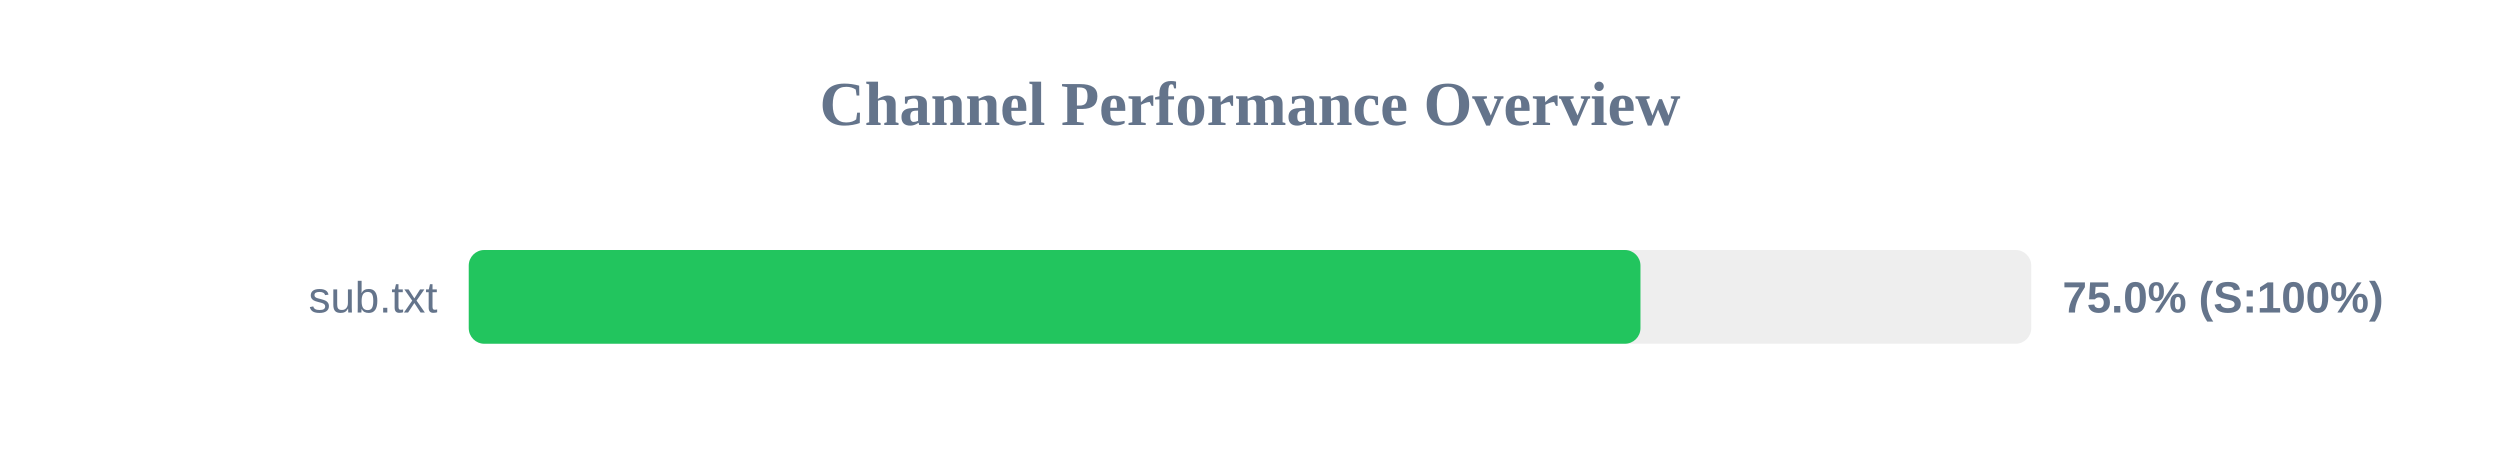
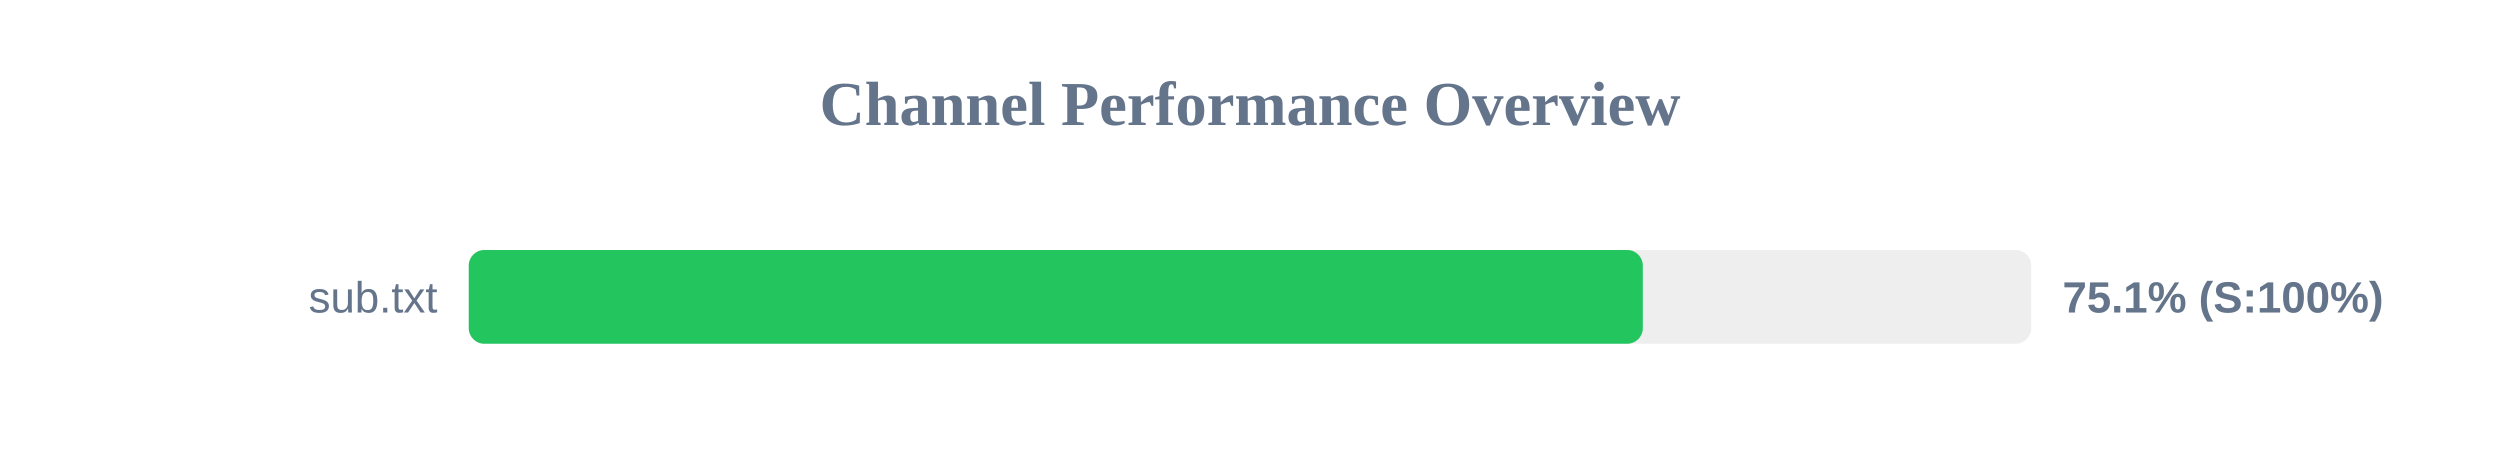
<svg xmlns="http://www.w3.org/2000/svg" width="800" height="150" version="1.1">
  <style>
        .row { font: 14px Arial; fill: #64748b; }
        .score { font: bold 14px Arial; fill: #64748b; }
    </style>
  <text x="400" y="40" text-anchor="middle" font-size="20px" font-weight="bold" fill="#64748b">Channel Performance Overview</text>
  <rect x="150" y="80" width="500" height="30" fill="#eee" rx="5" />
-   <rect x="150" y="80" width="374.95" height="30" fill="#22c55e" rx="5" />
+   <rect x="150" y="80" width="375.7" height="30" fill="#22c55e" rx="5" />
  <text x="140" y="100" text-anchor="end" class="row">sub.txt</text>
-   <text x="660" y="100" text-anchor="start" class="score">75.0% (S:100%)</text>
+   <text x="660" y="100" text-anchor="start" class="score">75.1% (S:100%)</text>
</svg>
